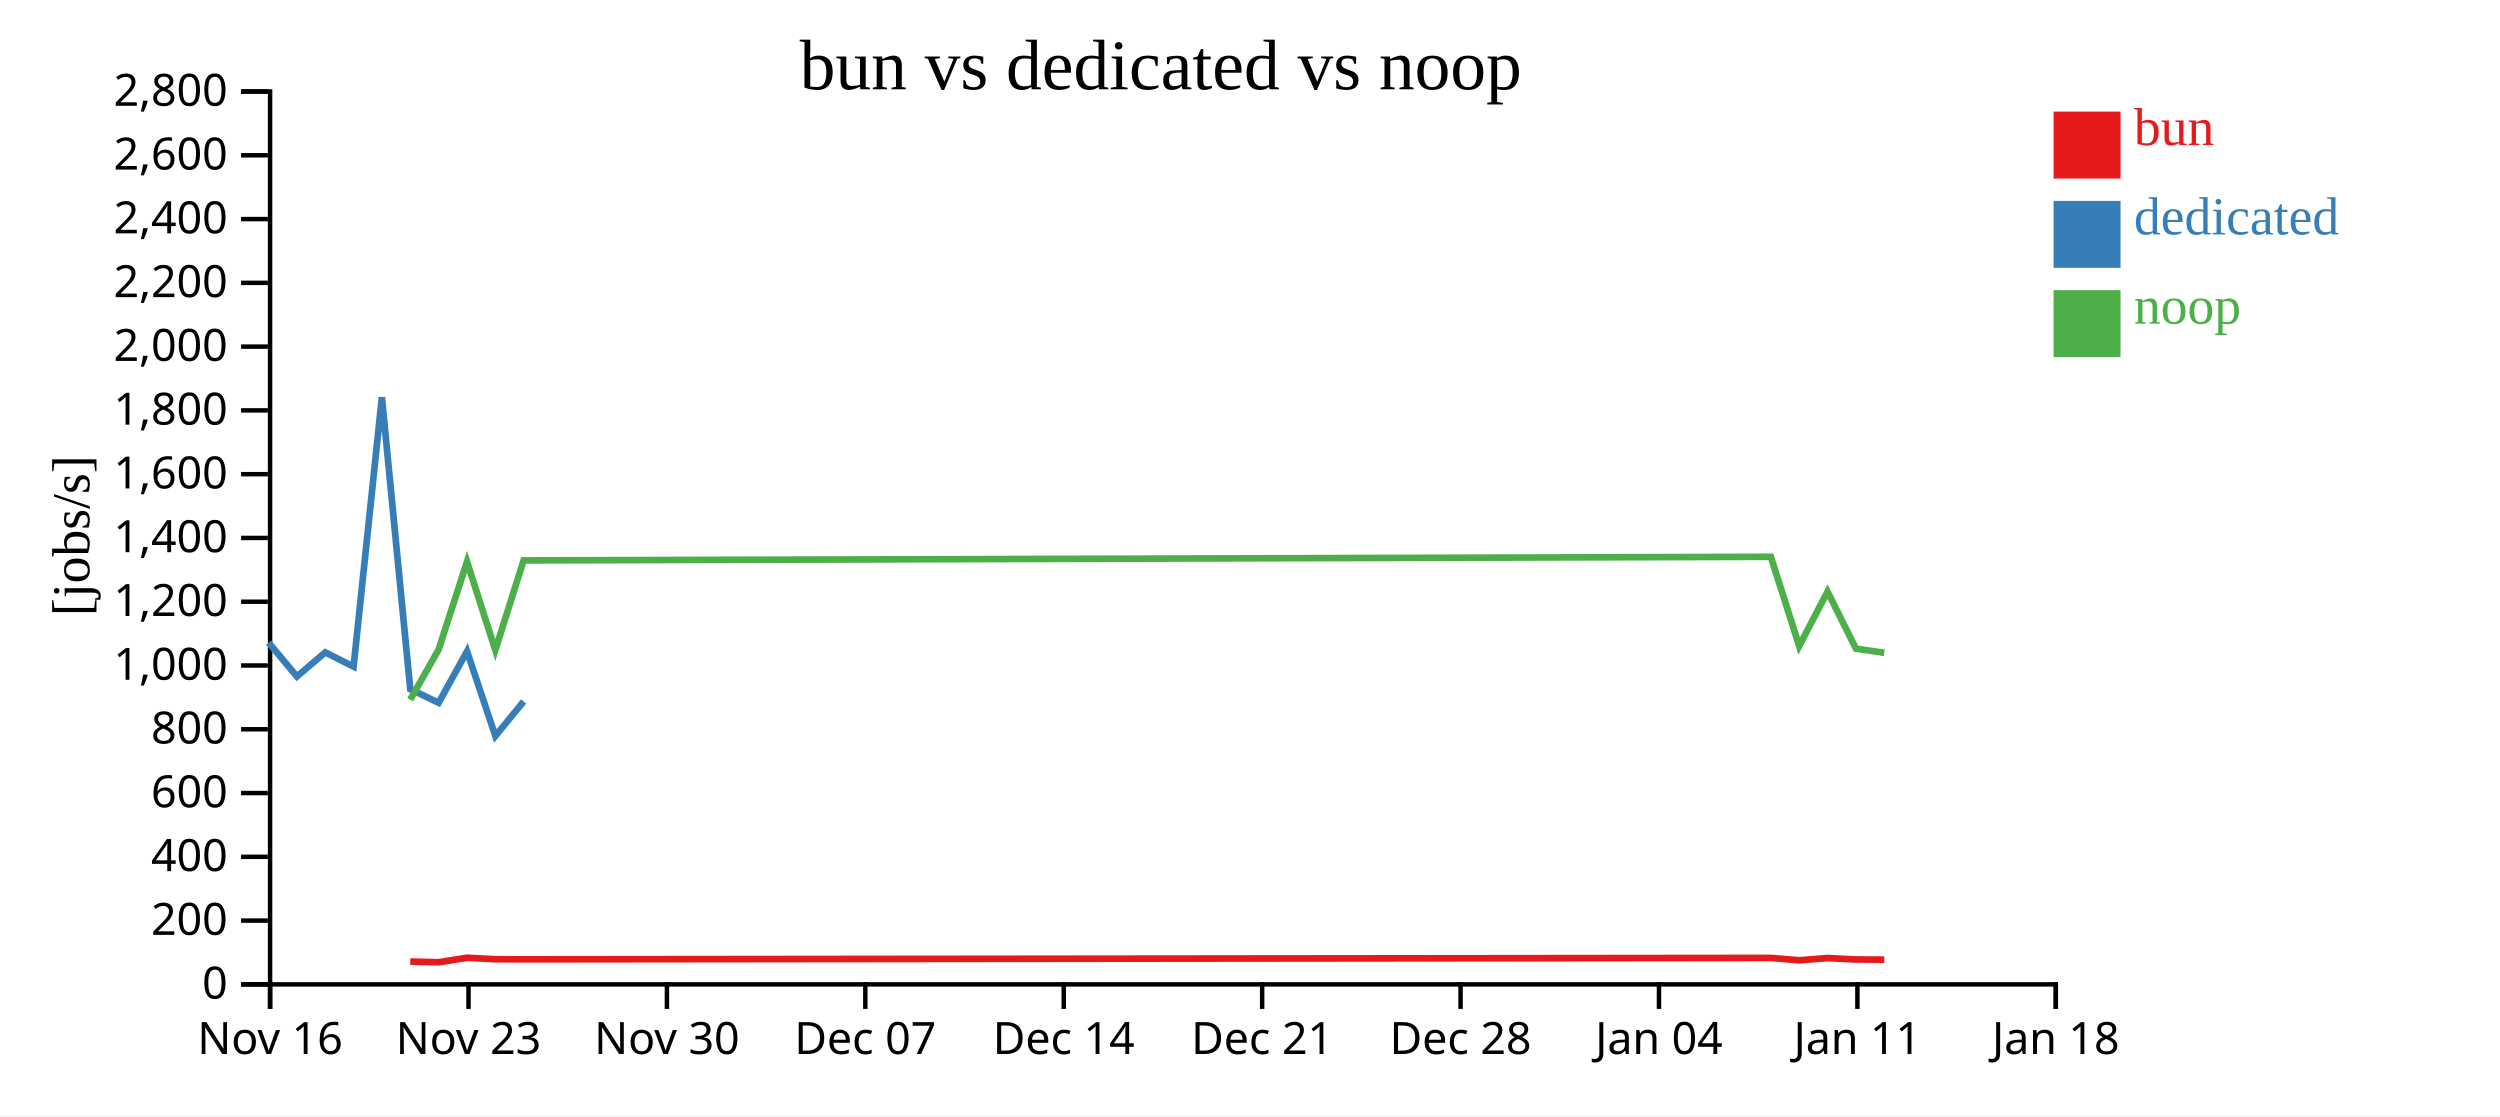
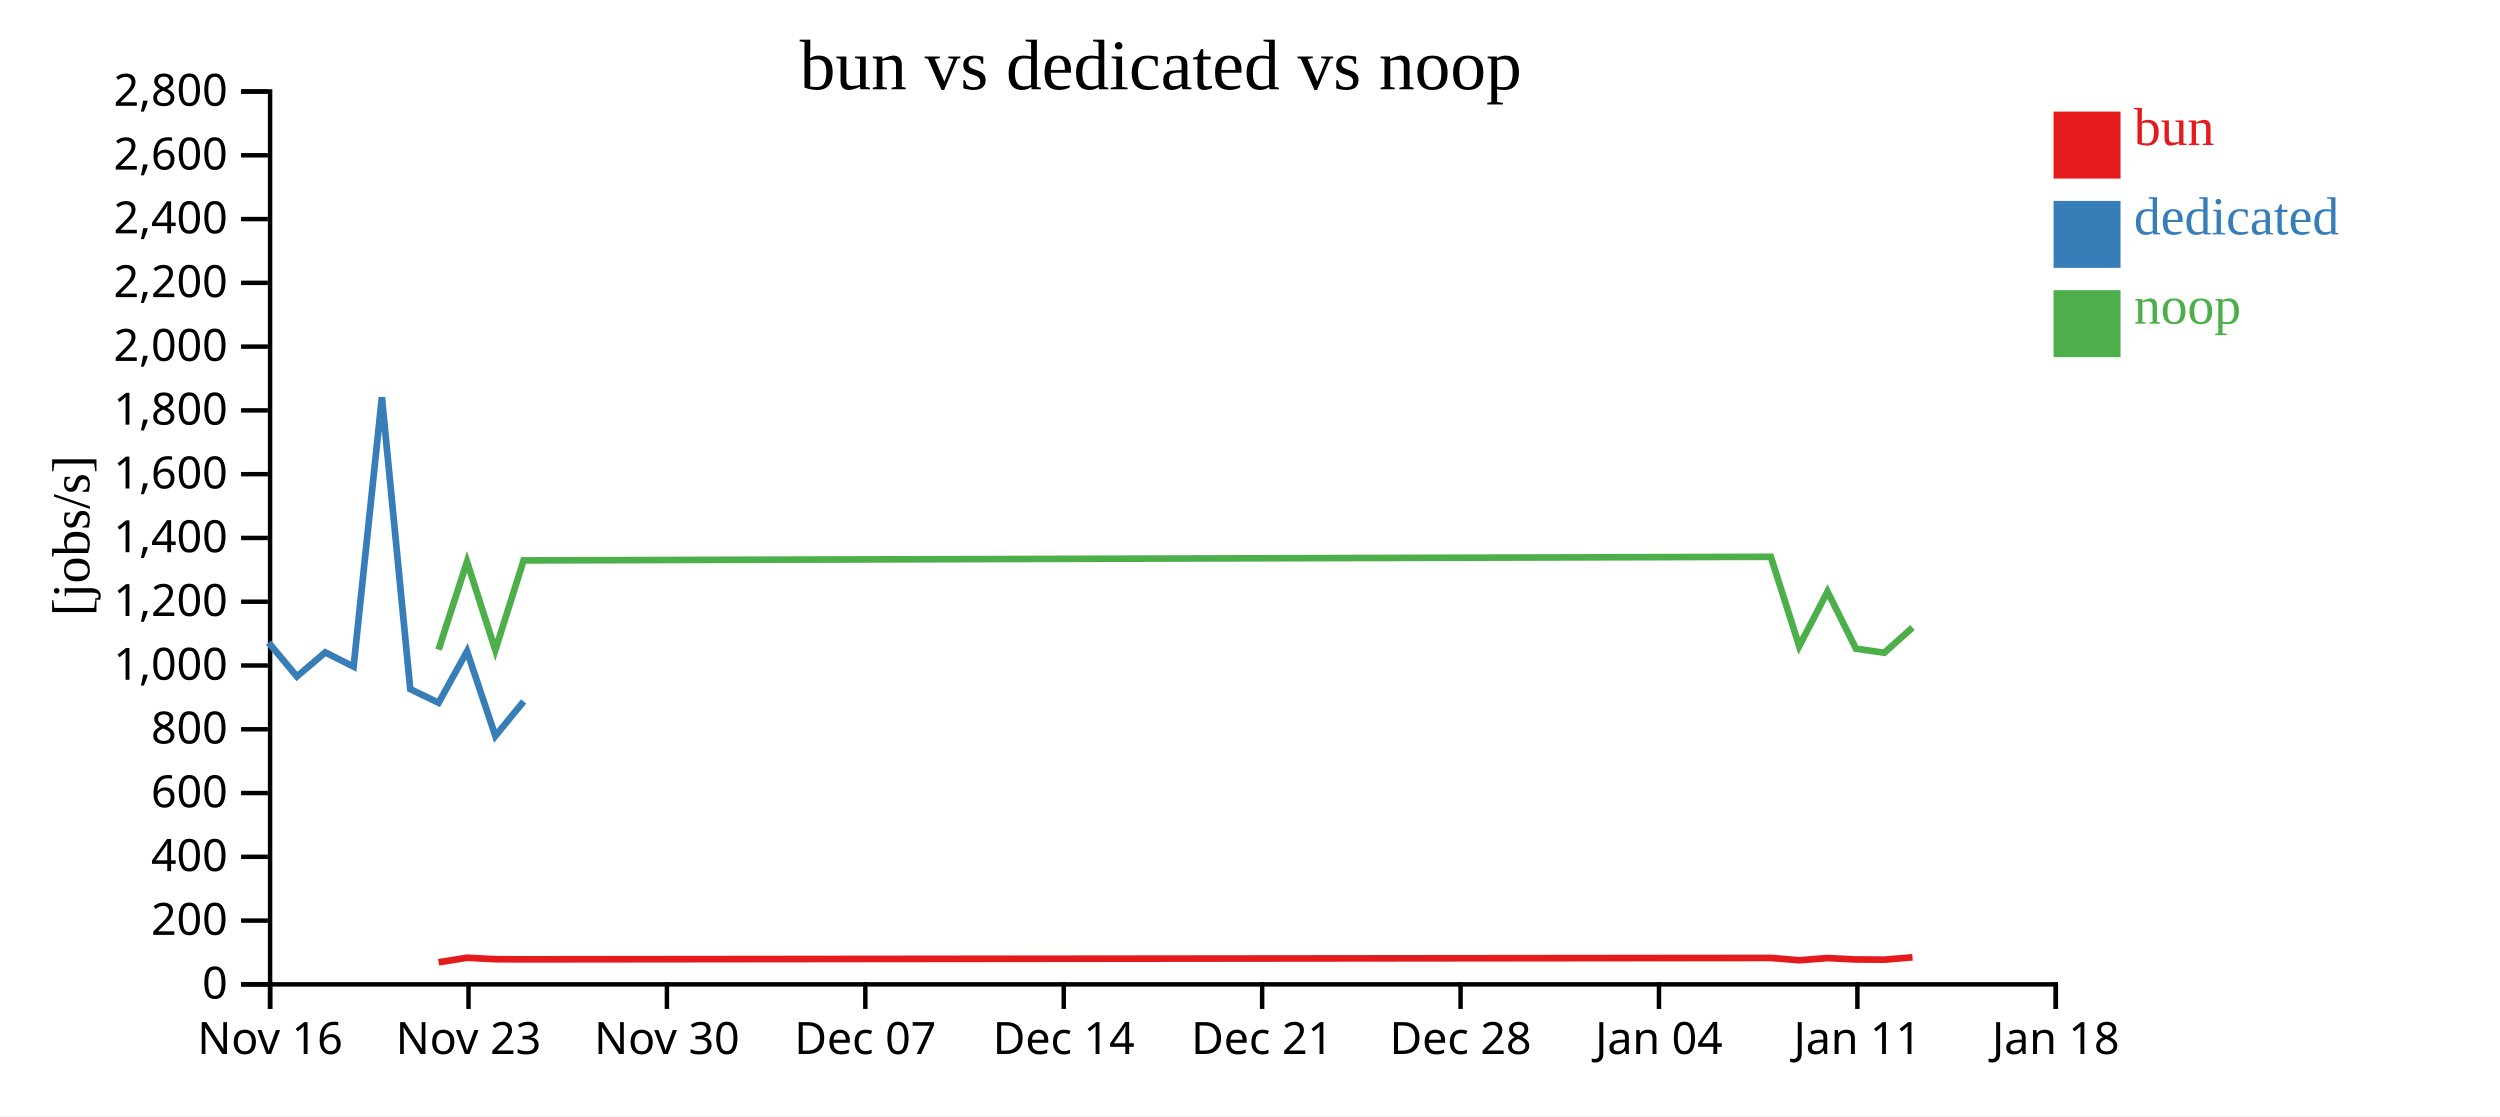
<svg xmlns="http://www.w3.org/2000/svg" width="560" height="250">
  <rect width="100%" height="100%" fill="white" />
  <g transform="translate(60,20)">
    <g transform="translate(0,200)" fill="none" font-size="10" font-family="sans-serif" text-anchor="middle">
      <path class="domain" stroke="currentColor" d="M0.5,6V0.5H400.5V6" />
      <g class="tick" opacity="1" transform="translate(0.5,0)">
        <line stroke="currentColor" y2="6" />
        <text fill="currentColor" y="9" dy="0.71em">Nov 16</text>
      </g>
      <g class="tick" opacity="1" transform="translate(44.94444,0)">
        <line stroke="currentColor" y2="6" />
        <text fill="currentColor" y="9" dy="0.71em">Nov 23</text>
      </g>
      <g class="tick" opacity="1" transform="translate(89.38889,0)">
        <line stroke="currentColor" y2="6" />
        <text fill="currentColor" y="9" dy="0.71em">Nov 30</text>
      </g>
      <g class="tick" opacity="1" transform="translate(133.8333,0)">
        <line stroke="currentColor" y2="6" />
        <text fill="currentColor" y="9" dy="0.71em">Dec 07</text>
      </g>
      <g class="tick" opacity="1" transform="translate(178.2778,0)">
        <line stroke="currentColor" y2="6" />
        <text fill="currentColor" y="9" dy="0.71em">Dec 14</text>
      </g>
      <g class="tick" opacity="1" transform="translate(222.7222,0)">
        <line stroke="currentColor" y2="6" />
        <text fill="currentColor" y="9" dy="0.71em">Dec 21</text>
      </g>
      <g class="tick" opacity="1" transform="translate(267.1667,0)">
        <line stroke="currentColor" y2="6" />
        <text fill="currentColor" y="9" dy="0.71em">Dec 28</text>
      </g>
      <g class="tick" opacity="1" transform="translate(311.6111,0)">
        <line stroke="currentColor" y2="6" />
        <text fill="currentColor" y="9" dy="0.71em">Jan 04</text>
      </g>
      <g class="tick" opacity="1" transform="translate(356.0556,0)">
        <line stroke="currentColor" y2="6" />
        <text fill="currentColor" y="9" dy="0.71em">Jan 11</text>
      </g>
      <g class="tick" opacity="1" transform="translate(400.5,0)">
        <line stroke="currentColor" y2="6" />
        <text fill="currentColor" y="9" dy="0.71em">Jan 18</text>
      </g>
    </g>
    <g fill="none" font-size="10" font-family="sans-serif" text-anchor="end">
      <path class="domain" stroke="currentColor" d="M-6,200.5H0.5V0.5H-6" />
      <g class="tick" opacity="1" transform="translate(0,200.5)">
        <line stroke="currentColor" x2="-6" />
        <text fill="currentColor" x="-9" dy="0.32em">0</text>
      </g>
      <g class="tick" opacity="1" transform="translate(0,186.2143)">
        <line stroke="currentColor" x2="-6" />
        <text fill="currentColor" x="-9" dy="0.32em">200</text>
      </g>
      <g class="tick" opacity="1" transform="translate(0,171.9286)">
        <line stroke="currentColor" x2="-6" />
        <text fill="currentColor" x="-9" dy="0.32em">400</text>
      </g>
      <g class="tick" opacity="1" transform="translate(0,157.6429)">
        <line stroke="currentColor" x2="-6" />
        <text fill="currentColor" x="-9" dy="0.32em">600</text>
      </g>
      <g class="tick" opacity="1" transform="translate(0,143.3571)">
        <line stroke="currentColor" x2="-6" />
        <text fill="currentColor" x="-9" dy="0.32em">800</text>
      </g>
      <g class="tick" opacity="1" transform="translate(0,129.0714)">
        <line stroke="currentColor" x2="-6" />
        <text fill="currentColor" x="-9" dy="0.32em">1,000</text>
      </g>
      <g class="tick" opacity="1" transform="translate(0,114.7857)">
        <line stroke="currentColor" x2="-6" />
        <text fill="currentColor" x="-9" dy="0.32em">1,200</text>
      </g>
      <g class="tick" opacity="1" transform="translate(0,100.5)">
        <line stroke="currentColor" x2="-6" />
        <text fill="currentColor" x="-9" dy="0.32em">1,400</text>
      </g>
      <g class="tick" opacity="1" transform="translate(0,86.21429)">
        <line stroke="currentColor" x2="-6" />
        <text fill="currentColor" x="-9" dy="0.32em">1,600</text>
      </g>
      <g class="tick" opacity="1" transform="translate(0,71.92857)">
        <line stroke="currentColor" x2="-6" />
        <text fill="currentColor" x="-9" dy="0.32em">1,800</text>
      </g>
      <g class="tick" opacity="1" transform="translate(0,57.64286)">
        <line stroke="currentColor" x2="-6" />
        <text fill="currentColor" x="-9" dy="0.32em">2,000</text>
      </g>
      <g class="tick" opacity="1" transform="translate(0,43.35714)">
        <line stroke="currentColor" x2="-6" />
        <text fill="currentColor" x="-9" dy="0.32em">2,200</text>
      </g>
      <g class="tick" opacity="1" transform="translate(0,29.07143)">
        <line stroke="currentColor" x2="-6" />
        <text fill="currentColor" x="-9" dy="0.32em">2,400</text>
      </g>
      <g class="tick" opacity="1" transform="translate(0,14.78571)">
        <line stroke="currentColor" x2="-6" />
        <text fill="currentColor" x="-9" dy="0.32em">2,600</text>
      </g>
      <g class="tick" opacity="1" transform="translate(0,0.5)">
        <line stroke="currentColor" x2="-6" />
        <text fill="currentColor" x="-9" dy="0.32em">2,800</text>
      </g>
    </g>
    <text text-anchor="middle" style="font-size: 12px" transform="rotate(-90)" y="-40" x="-100">[jobs/s]</text>
    <text text-anchor="middle" style="font-size: 16px" y="0" x="200">bun vs dedicated vs noop</text>
-     <path class="line" fill="none" stroke="#e41a1c" stroke-width="1.5" d="M31.897,195.388L38.24,195.549L44.613,194.538L50.955,194.862L57.287,194.893L336.67,194.575L343.021,195.103L349.366,194.608L355.733,194.922L362.074,194.967" />
+     <path class="line" fill="none" stroke="#e41a1c" stroke-width="1.5" d="M38.24,195.549L44.613,194.538L50.955,194.862L57.287,194.893L336.67,194.575L343.021,195.103L349.366,194.608L355.733,194.922L362.074,194.967L368.402,194.443" />
    <path class="line" fill="none" stroke="#377eb8" stroke-width="1.5" d="M0.165,123.939L6.507,131.536L12.855,126.131L19.205,129.328L25.543,68.989L31.899,134.365L38.248,137.424L44.618,125.899L50.959,144.86L57.294,137.124" />
-     <path class="line" fill="none" stroke="#4daf4a" stroke-width="1.5" d="M31.894,136.729L38.237,125.532L44.611,105.829L50.952,125.62L57.284,105.534L336.668,104.724L343.018,124.719L349.364,112.519L355.731,125.296L362.072,126.223" />
+     <path class="line" fill="none" stroke="#4daf4a" stroke-width="1.5" d="M38.237,125.532L44.611,105.829L50.952,125.62L57.284,105.534L336.668,104.724L343.018,124.719L349.364,112.519L355.731,125.296L362.072,126.223L368.4,120.57" />
    <rect class="dot" x="400" y="5" width="15" height="15" style="fill: #e41a1c;" />
    <rect class="dot" x="400" y="25" width="15" height="15" style="fill: #377eb8;" />
    <rect class="dot" x="400" y="45" width="15" height="15" style="fill: #4daf4a;" />
    <text class="label" x="418" y="12.5" style="fill: #e41a1c; alignment-baseline: middle;" text-anchor="left">bun</text>
    <text class="label" x="418" y="32.5" style="fill: #377eb8; alignment-baseline: middle;" text-anchor="left">dedicated</text>
    <text class="label" x="418" y="52.5" style="fill: #4daf4a; alignment-baseline: middle;" text-anchor="left">noop</text>
  </g>
</svg>
